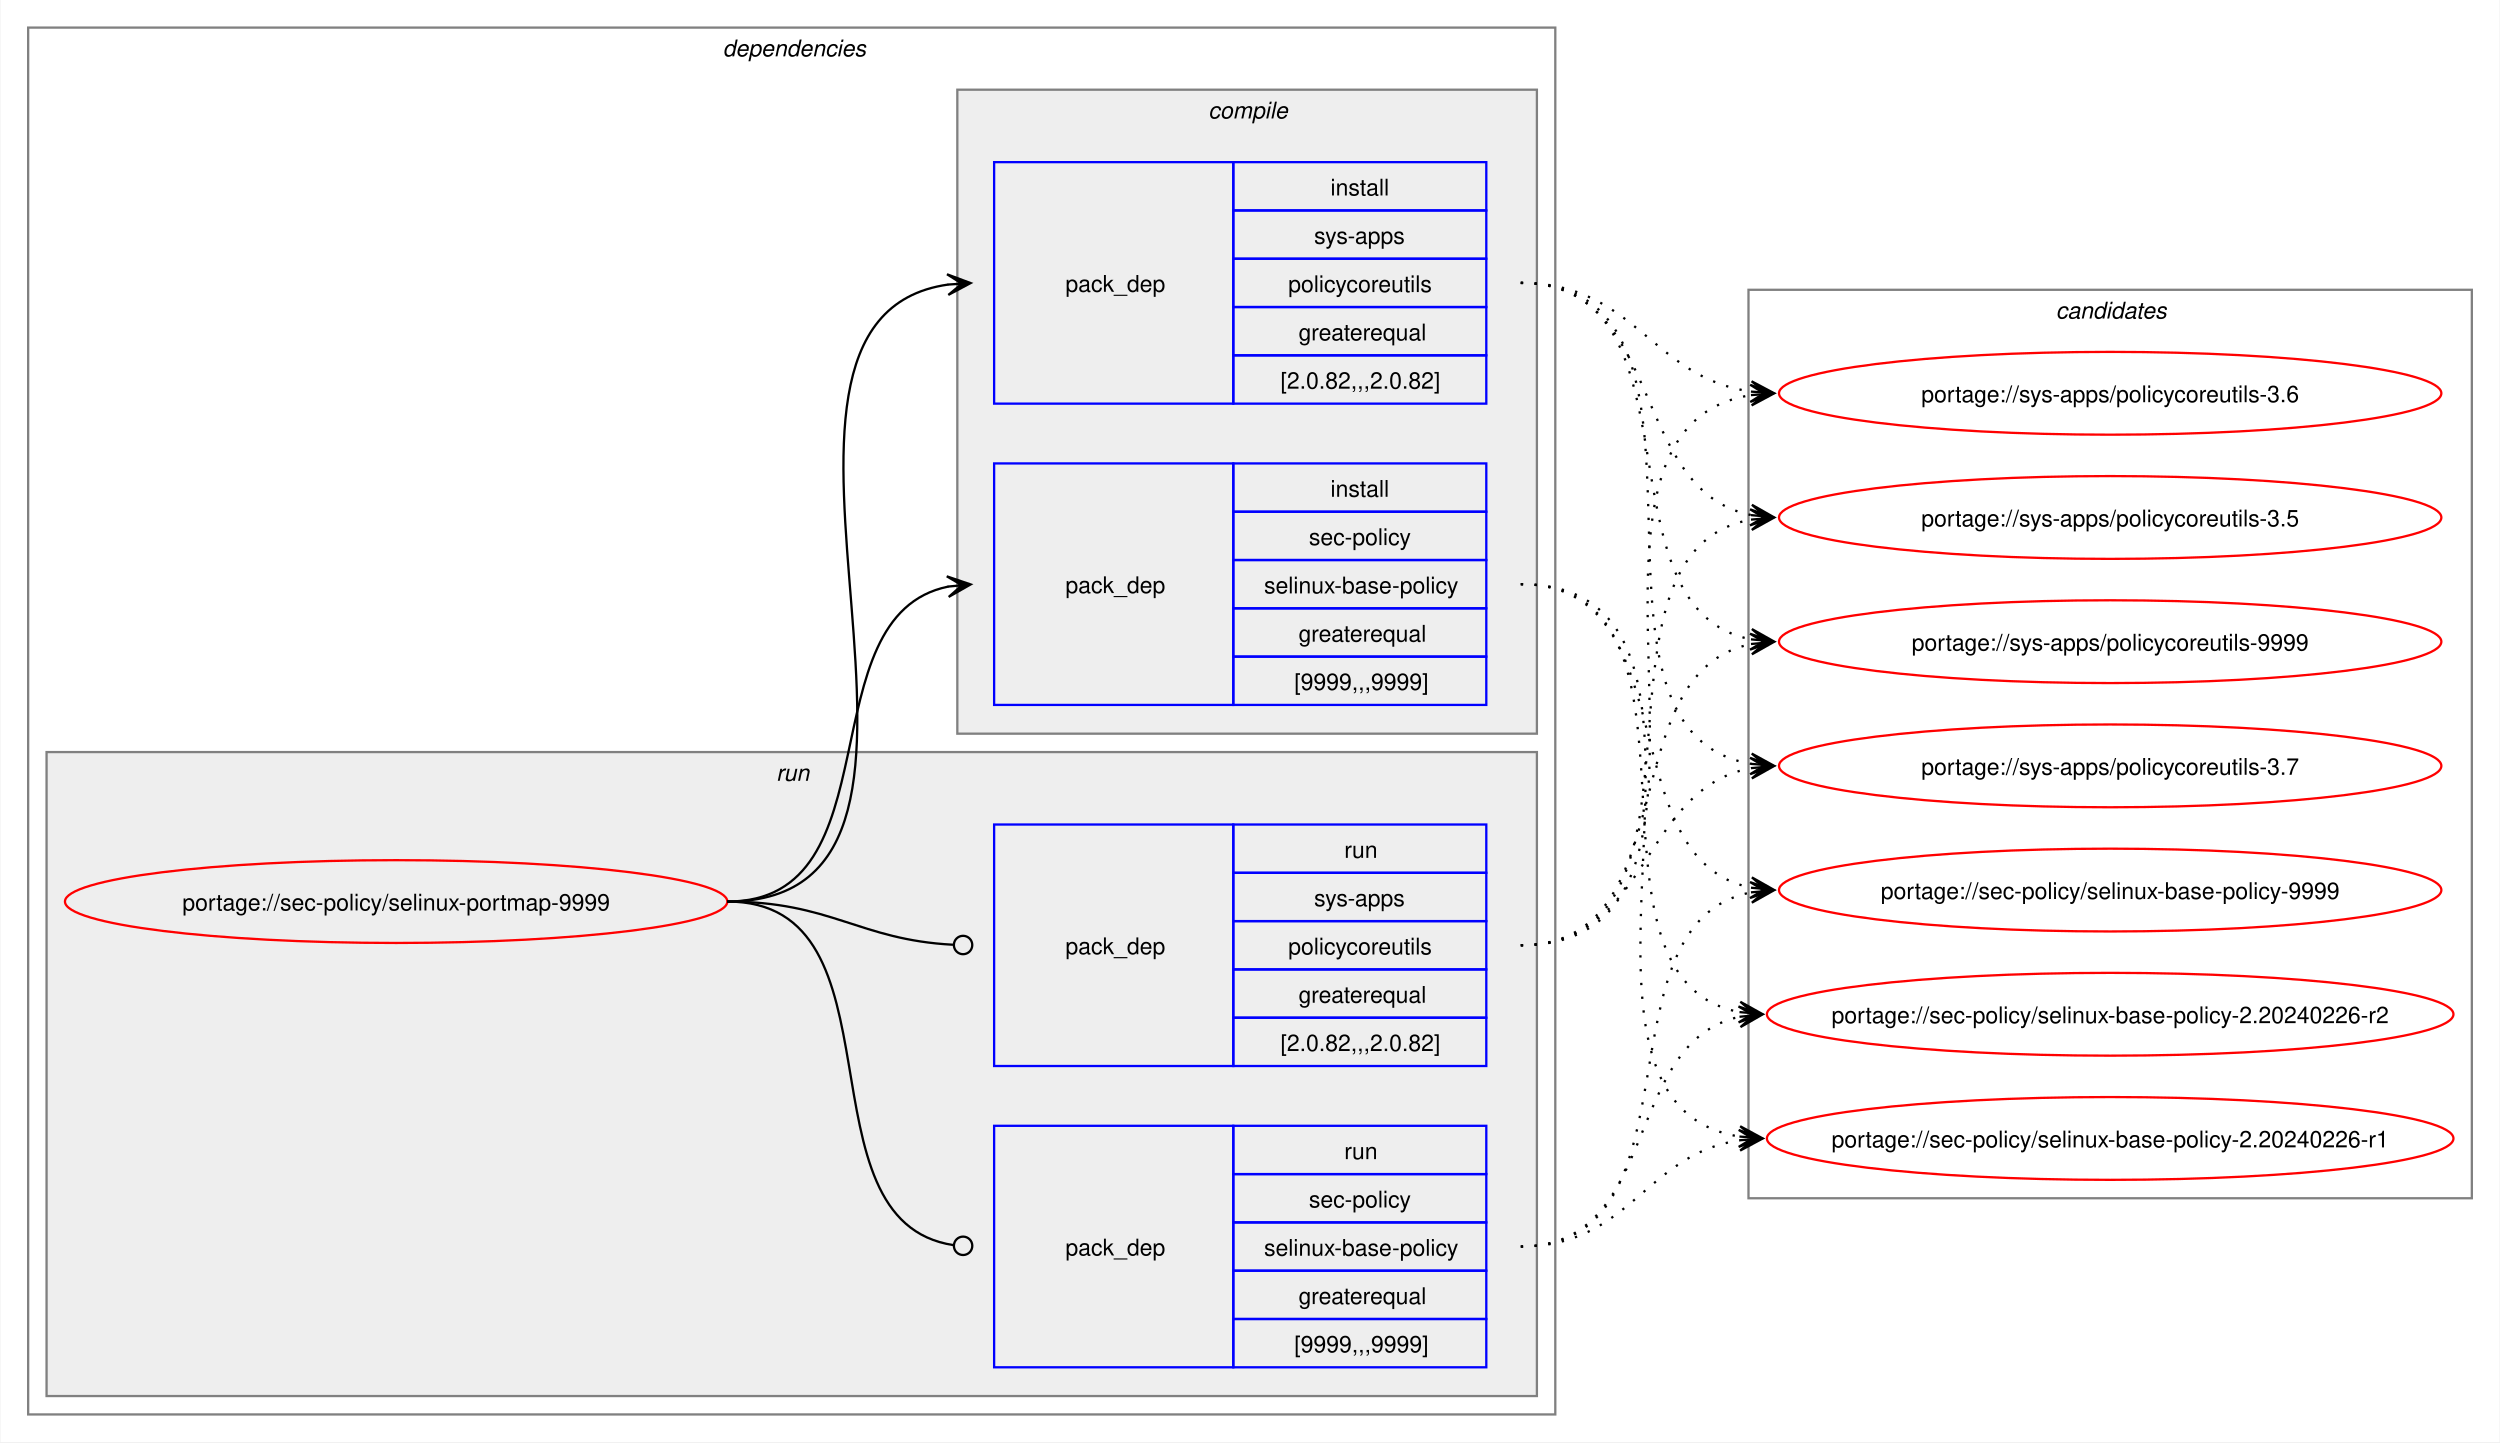
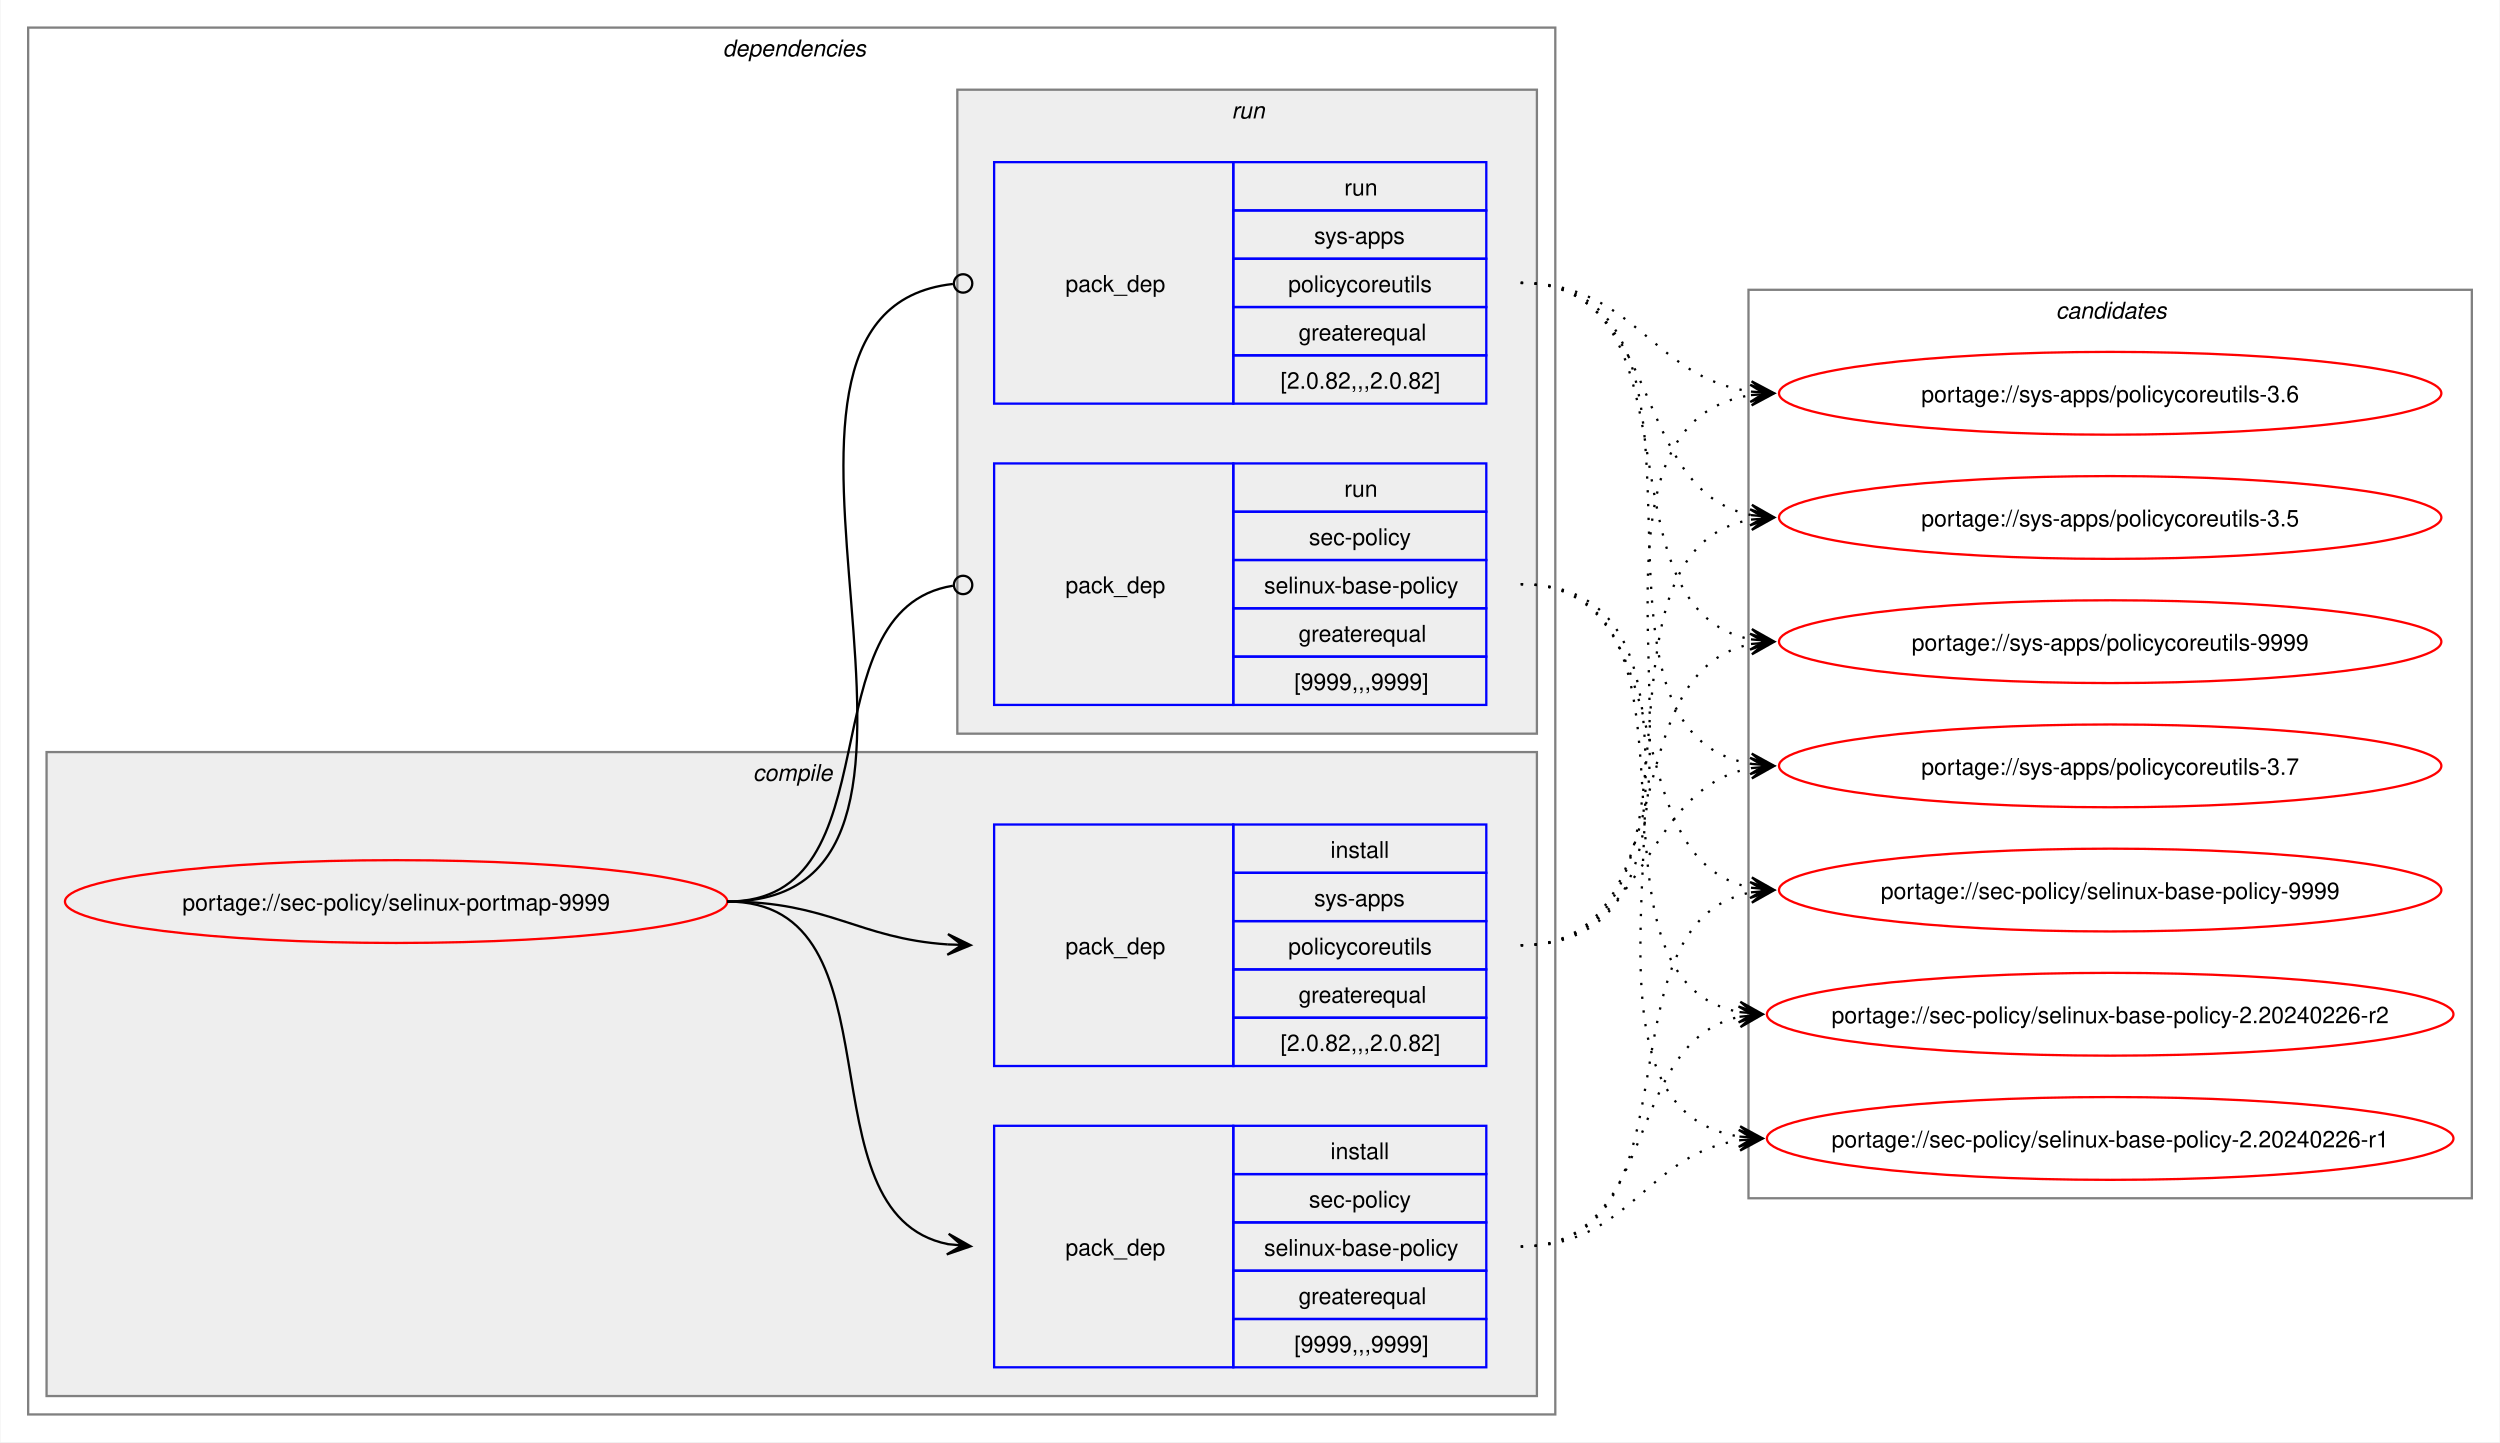
<svg xmlns="http://www.w3.org/2000/svg" xmlns:xlink="http://www.w3.org/1999/xlink" width="1087pt" height="627pt" viewBox="0.00 0.00 1086.51 627.00">
  <g id="graph0" class="graph" transform="scale(1 1) rotate(0) translate(4 623)">
    <polygon fill="white" stroke="none" points="-4,4 -4,-623 1082.51,-623 1082.51,4 -4,4" />
    <g id="clust2" class="cluster">
      <polygon fill="none" stroke="gray" points="8,-8 8,-611 672,-611 672,-8 8,-8" />
      <text text-anchor="start" x="310" y="-598.5" font-family="Helvetica,sans-Serif" font-style="italic" font-size="10.00">dependencies</text>
    </g>
+     <g id="clust3" class="cluster">
+       <polygon fill="#eeeeee" stroke="gray" points="16,-16 16,-296 664,-296 664,-16 16,-16" />
+       <text text-anchor="start" x="323.12" y="-283.5" font-family="Helvetica,sans-Serif" font-style="italic" font-size="10.00">compile</text>
+     </g>
    <g id="clust7" class="cluster">
-       <polygon fill="#eeeeee" stroke="gray" points="16,-16 16,-296 664,-296 664,-16 16,-16" />
-       <text text-anchor="start" x="333.25" y="-283.5" font-family="Helvetica,sans-Serif" font-style="italic" font-size="10.00">run</text>
-     </g>
-     <g id="clust3" class="cluster">
      <polygon fill="#eeeeee" stroke="gray" points="412,-304 412,-584 664,-584 664,-304 412,-304" />
-       <text text-anchor="start" x="521.12" y="-571.5" font-family="Helvetica,sans-Serif" font-style="italic" font-size="10.00">compile</text>
+       <text text-anchor="start" x="531.25" y="-571.5" font-family="Helvetica,sans-Serif" font-style="italic" font-size="10.00">run</text>
    </g>
    <g id="clust10" class="cluster">
      <polygon fill="none" stroke="gray" points="756,-102 756,-497 1070.51,-497 1070.51,-102 756,-102" />
      <text text-anchor="start" x="889.63" y="-484.5" font-family="Helvetica,sans-Serif" font-style="italic" font-size="10.00">candidates</text>
    </g>
    <g id="node1" class="node">
      <g id="a_node1">
        <a xlink:href="../sec-policy/selinux-portmap-9999.svg" xlink:title="portage://sec-policy/selinux-portmap-9999">
          <ellipse fill="none" stroke="red" cx="168" cy="-231" rx="144" ry="18" />
          <text text-anchor="middle" x="168" y="-227.12" font-family="Helvetica,sans-Serif" font-size="10.00">portage://sec-policy/selinux-portmap-9999</text>
        </a>
      </g>
    </g>
    <g id="node2" class="node">
+       <polygon fill="none" stroke="blue" points="428,-28.5 428,-133.5 532,-133.5 532,-28.5 428,-28.5" />
+       <text text-anchor="start" x="459" y="-77.12" font-family="Helvetica,sans-Serif" font-size="10.00">pack_dep</text>
+       <polygon fill="none" stroke="blue" points="532,-112.5 532,-133.5 642,-133.5 642,-112.5 532,-112.5" />
+       <text text-anchor="start" x="574.25" y="-119" font-family="Helvetica,sans-Serif" font-size="10.00">install</text>
+       <polygon fill="none" stroke="blue" points="532,-91.5 532,-112.5 642,-112.5 642,-91.5 532,-91.5" />
+       <text text-anchor="start" x="564.87" y="-98" font-family="Helvetica,sans-Serif" font-size="10.00">sec-policy</text>
+       <polygon fill="none" stroke="blue" points="532,-70.5 532,-91.5 642,-91.5 642,-70.5 532,-70.5" />
+       <text text-anchor="start" x="545.37" y="-77" font-family="Helvetica,sans-Serif" font-size="10.00">selinux-base-policy</text>
+       <polygon fill="none" stroke="blue" points="532,-49.5 532,-70.5 642,-70.5 642,-49.5 532,-49.5" />
+       <text text-anchor="start" x="560.37" y="-56" font-family="Helvetica,sans-Serif" font-size="10.00">greaterequal</text>
+       <polygon fill="none" stroke="blue" points="532,-28.5 532,-49.5 642,-49.5 642,-28.5 532,-28.5" />
+       <text text-anchor="start" x="558.5" y="-35" font-family="Helvetica,sans-Serif" font-size="10.00">[9999,,,9999]</text>
+     </g>
+     <g id="edge1" class="edge">
+       <path fill="none" stroke="black" d="M312,-231C389.89,-231 342.32,-95.29 407.96,-82.04" />
+       <polygon fill="black" stroke="black" points="417.79,-81.11 408.25,-86.53 414.02,-81.47 407.83,-82.05 407.83,-82.05 407.83,-82.05 414.02,-81.47 407.41,-77.57 417.79,-81.11" />
+     </g>
+     <g id="node3" class="node">
+       <polygon fill="none" stroke="blue" points="428,-159.5 428,-264.5 532,-264.5 532,-159.5 428,-159.5" />
+       <text text-anchor="start" x="459" y="-208.12" font-family="Helvetica,sans-Serif" font-size="10.00">pack_dep</text>
+       <polygon fill="none" stroke="blue" points="532,-243.5 532,-264.5 642,-264.5 642,-243.5 532,-243.5" />
+       <text text-anchor="start" x="574.25" y="-250" font-family="Helvetica,sans-Serif" font-size="10.00">install</text>
+       <polygon fill="none" stroke="blue" points="532,-222.5 532,-243.5 642,-243.5 642,-222.5 532,-222.5" />
+       <text text-anchor="start" x="567.12" y="-229" font-family="Helvetica,sans-Serif" font-size="10.00">sys-apps</text>
+       <polygon fill="none" stroke="blue" points="532,-201.5 532,-222.5 642,-222.5 642,-201.5 532,-201.5" />
+       <text text-anchor="start" x="555.87" y="-208" font-family="Helvetica,sans-Serif" font-size="10.00">policycoreutils</text>
+       <polygon fill="none" stroke="blue" points="532,-180.5 532,-201.5 642,-201.5 642,-180.5 532,-180.5" />
+       <text text-anchor="start" x="560.37" y="-187" font-family="Helvetica,sans-Serif" font-size="10.00">greaterequal</text>
+       <polygon fill="none" stroke="blue" points="532,-159.5 532,-180.5 642,-180.5 642,-159.5 532,-159.5" />
+       <text text-anchor="start" x="552.5" y="-166" font-family="Helvetica,sans-Serif" font-size="10.00">[2.0.82,,,2.0.82]</text>
+     </g>
+     <g id="edge2" class="edge">
+       <path fill="none" stroke="black" d="M312,-231C356.34,-231 368.74,-214.99 407.84,-212.36" />
+       <polygon fill="black" stroke="black" points="417.78,-212.04 407.93,-216.86 414,-212.16 407.79,-212.36 407.79,-212.36 407.79,-212.36 414,-212.16 407.64,-207.87 417.78,-212.04" />
+     </g>
+     <g id="node4" class="node">
      <polygon fill="none" stroke="blue" points="428,-316.5 428,-421.5 532,-421.5 532,-316.5 428,-316.5" />
      <text text-anchor="start" x="459" y="-365.12" font-family="Helvetica,sans-Serif" font-size="10.00">pack_dep</text>
      <polygon fill="none" stroke="blue" points="532,-400.5 532,-421.5 642,-421.5 642,-400.5 532,-400.5" />
-       <text text-anchor="start" x="574.25" y="-407" font-family="Helvetica,sans-Serif" font-size="10.00">install</text>
+       <text text-anchor="start" x="580.25" y="-407" font-family="Helvetica,sans-Serif" font-size="10.00">run</text>
      <polygon fill="none" stroke="blue" points="532,-379.5 532,-400.5 642,-400.5 642,-379.5 532,-379.5" />
      <text text-anchor="start" x="564.87" y="-386" font-family="Helvetica,sans-Serif" font-size="10.00">sec-policy</text>
      <polygon fill="none" stroke="blue" points="532,-358.5 532,-379.5 642,-379.5 642,-358.5 532,-358.5" />
      <text text-anchor="start" x="545.37" y="-365" font-family="Helvetica,sans-Serif" font-size="10.00">selinux-base-policy</text>
      <polygon fill="none" stroke="blue" points="532,-337.5 532,-358.5 642,-358.5 642,-337.5 532,-337.5" />
      <text text-anchor="start" x="560.37" y="-344" font-family="Helvetica,sans-Serif" font-size="10.00">greaterequal</text>
      <polygon fill="none" stroke="blue" points="532,-316.5 532,-337.5 642,-337.5 642,-316.5 532,-316.5" />
      <text text-anchor="start" x="558.5" y="-323" font-family="Helvetica,sans-Serif" font-size="10.00">[9999,,,9999]</text>
    </g>
-     <g id="edge1" class="edge">
-       <path fill="none" stroke="black" d="M312,-231C385.67,-231 345.96,-355.34 408.12,-367.97" />
-       <polygon fill="black" stroke="black" points="417.79,-368.89 407.41,-372.42 414.02,-368.53 407.83,-367.94 407.83,-367.94 407.83,-367.94 414.02,-368.53 408.26,-363.46 417.79,-368.89" />
-     </g>
-     <g id="node3" class="node">
+     <g id="edge3" class="edge">
+       <path fill="none" stroke="black" d="M312,-231C386.43,-231 345.13,-357.91 410.07,-368.32" />
+       <ellipse fill="none" stroke="black" cx="414.51" cy="-368.66" rx="4" ry="4" />
+     </g>
+     <g id="node5" class="node">
      <polygon fill="none" stroke="blue" points="428,-447.5 428,-552.5 532,-552.5 532,-447.5 428,-447.5" />
      <text text-anchor="start" x="459" y="-496.12" font-family="Helvetica,sans-Serif" font-size="10.00">pack_dep</text>
      <polygon fill="none" stroke="blue" points="532,-531.5 532,-552.5 642,-552.5 642,-531.5 532,-531.5" />
-       <text text-anchor="start" x="574.25" y="-538" font-family="Helvetica,sans-Serif" font-size="10.00">install</text>
+       <text text-anchor="start" x="580.25" y="-538" font-family="Helvetica,sans-Serif" font-size="10.00">run</text>
      <polygon fill="none" stroke="blue" points="532,-510.5 532,-531.5 642,-531.5 642,-510.5 532,-510.5" />
      <text text-anchor="start" x="567.12" y="-517" font-family="Helvetica,sans-Serif" font-size="10.00">sys-apps</text>
      <polygon fill="none" stroke="blue" points="532,-489.5 532,-510.5 642,-510.5 642,-489.5 532,-489.5" />
      <text text-anchor="start" x="555.87" y="-496" font-family="Helvetica,sans-Serif" font-size="10.00">policycoreutils</text>
      <polygon fill="none" stroke="blue" points="532,-468.5 532,-489.5 642,-489.5 642,-468.5 532,-468.5" />
      <text text-anchor="start" x="560.37" y="-475" font-family="Helvetica,sans-Serif" font-size="10.00">greaterequal</text>
      <polygon fill="none" stroke="blue" points="532,-447.5 532,-468.5 642,-468.5 642,-447.5 532,-447.5" />
      <text text-anchor="start" x="552.5" y="-454" font-family="Helvetica,sans-Serif" font-size="10.00">[2.0.82,,,2.0.82]</text>
    </g>
-     <g id="edge2" class="edge">
-       <path fill="none" stroke="black" d="M312,-231C436.77,-231 299.18,-483.96 408.07,-499.28" />
-       <polygon fill="black" stroke="black" points="417.78,-499.92 407.51,-503.75 414.01,-499.67 407.81,-499.26 407.81,-499.26 407.81,-499.26 414.01,-499.67 408.1,-494.77 417.78,-499.92" />
-     </g>
-     <g id="node4" class="node">
-       <polygon fill="none" stroke="blue" points="428,-28.5 428,-133.5 532,-133.5 532,-28.5 428,-28.5" />
-       <text text-anchor="start" x="459" y="-77.12" font-family="Helvetica,sans-Serif" font-size="10.00">pack_dep</text>
-       <polygon fill="none" stroke="blue" points="532,-112.5 532,-133.5 642,-133.5 642,-112.5 532,-112.5" />
-       <text text-anchor="start" x="580.25" y="-119" font-family="Helvetica,sans-Serif" font-size="10.00">run</text>
-       <polygon fill="none" stroke="blue" points="532,-91.5 532,-112.5 642,-112.5 642,-91.5 532,-91.5" />
-       <text text-anchor="start" x="564.87" y="-98" font-family="Helvetica,sans-Serif" font-size="10.00">sec-policy</text>
-       <polygon fill="none" stroke="blue" points="532,-70.5 532,-91.5 642,-91.5 642,-70.5 532,-70.5" />
-       <text text-anchor="start" x="545.37" y="-77" font-family="Helvetica,sans-Serif" font-size="10.00">selinux-base-policy</text>
-       <polygon fill="none" stroke="blue" points="532,-49.5 532,-70.5 642,-70.5 642,-49.5 532,-49.5" />
-       <text text-anchor="start" x="560.37" y="-56" font-family="Helvetica,sans-Serif" font-size="10.00">greaterequal</text>
-       <polygon fill="none" stroke="blue" points="532,-28.5 532,-49.5 642,-49.5 642,-28.5 532,-28.5" />
-       <text text-anchor="start" x="558.5" y="-35" font-family="Helvetica,sans-Serif" font-size="10.00">[9999,,,9999]</text>
-     </g>
-     <g id="edge3" class="edge">
-       <path fill="none" stroke="black" d="M312,-231C390.85,-231 341.13,-91.93 410.44,-81.6" />
-       <ellipse fill="none" stroke="black" cx="414.51" cy="-81.32" rx="4" ry="4" />
-     </g>
-     <g id="node5" class="node">
-       <polygon fill="none" stroke="blue" points="428,-159.5 428,-264.5 532,-264.5 532,-159.5 428,-159.5" />
-       <text text-anchor="start" x="459" y="-208.12" font-family="Helvetica,sans-Serif" font-size="10.00">pack_dep</text>
-       <polygon fill="none" stroke="blue" points="532,-243.5 532,-264.5 642,-264.5 642,-243.5 532,-243.5" />
-       <text text-anchor="start" x="580.25" y="-250" font-family="Helvetica,sans-Serif" font-size="10.00">run</text>
-       <polygon fill="none" stroke="blue" points="532,-222.5 532,-243.5 642,-243.5 642,-222.5 532,-222.5" />
-       <text text-anchor="start" x="567.12" y="-229" font-family="Helvetica,sans-Serif" font-size="10.00">sys-apps</text>
-       <polygon fill="none" stroke="blue" points="532,-201.5 532,-222.5 642,-222.5 642,-201.5 532,-201.5" />
-       <text text-anchor="start" x="555.87" y="-208" font-family="Helvetica,sans-Serif" font-size="10.00">policycoreutils</text>
-       <polygon fill="none" stroke="blue" points="532,-180.5 532,-201.5 642,-201.5 642,-180.5 532,-180.5" />
-       <text text-anchor="start" x="560.37" y="-187" font-family="Helvetica,sans-Serif" font-size="10.00">greaterequal</text>
-       <polygon fill="none" stroke="blue" points="532,-159.5 532,-180.5 642,-180.5 642,-159.5 532,-159.5" />
-       <text text-anchor="start" x="552.5" y="-166" font-family="Helvetica,sans-Serif" font-size="10.00">[2.0.82,,,2.0.82]</text>
-     </g>
    <g id="edge4" class="edge">
-       <path fill="none" stroke="black" d="M312,-231C357.19,-231 369.2,-214.37 410.11,-212.23" />
-       <ellipse fill="none" stroke="black" cx="414.5" cy="-212.11" rx="4" ry="4" />
+       <path fill="none" stroke="black" d="M312,-231C437.53,-231 297.51,-487.03 410.07,-499.53" />
+       <ellipse fill="none" stroke="black" cx="414.51" cy="-499.76" rx="4" ry="4" />
    </g>
    <g id="node6" class="node">
      <g id="a_node6">
        <a xlink:href="../sec-policy/selinux-base-policy-9999.svg" xlink:title="portage://sec-policy/selinux-base-policy-9999">
          <ellipse fill="none" stroke="red" cx="913.26" cy="-236" rx="144" ry="18" />
          <text text-anchor="middle" x="913.26" y="-232.12" font-family="Helvetica,sans-Serif" font-size="10.00">portage://sec-policy/selinux-base-policy-9999</text>
        </a>
      </g>
    </g>
    <g id="edge5" class="edge">
-       <path fill="none" stroke="black" stroke-dasharray="1,5" d="M657,-369C730.15,-369 695.24,-249.16 757.41,-236.99" />
-       <polygon fill="black" stroke="black" points="767.04,-236.11 757.49,-241.51 763.28,-236.46 757.08,-237.02 757.08,-237.02 757.08,-237.02 763.28,-236.46 756.67,-232.54 767.04,-236.11" />
+       <path fill="none" stroke="black" stroke-dasharray="1,5" d="M657,-81C737.82,-81 688.61,-221.81 757.24,-235.01" />
+       <polygon fill="black" stroke="black" points="767.04,-235.89 756.68,-239.48 763.28,-235.55 757.08,-235 757.08,-235 757.08,-235 763.28,-235.55 757.48,-230.51 767.04,-235.89" />
    </g>
    <g id="node7" class="node">
      <g id="a_node7">
        <a xlink:href="../sec-policy/selinux-base-policy-2.20240226-r2.svg" xlink:title="portage://sec-policy/selinux-base-policy-2.20240226-r2">
          <ellipse fill="none" stroke="red" cx="913.26" cy="-182" rx="149.26" ry="18" />
          <text text-anchor="middle" x="913.26" y="-178.12" font-family="Helvetica,sans-Serif" font-size="10.00">portage://sec-policy/selinux-base-policy-2.20240226-r2</text>
        </a>
      </g>
    </g>
    <g id="edge6" class="edge">
-       <path fill="none" stroke="black" stroke-dasharray="1,5" d="M657,-369C748.67,-369 674.33,-197.03 752.38,-182.92" />
-       <polygon fill="black" stroke="black" points="762.04,-182.1 752.46,-187.43 758.27,-182.42 752.08,-182.94 752.08,-182.94 752.08,-182.94 758.27,-182.42 751.7,-178.46 762.04,-182.1" />
+       <path fill="none" stroke="black" stroke-dasharray="1,5" d="M657,-81C718.21,-81 700.69,-170.14 752.36,-180.93" />
+       <polygon fill="black" stroke="black" points="762.04,-181.88 751.65,-185.39 758.28,-181.51 752.09,-180.91 752.09,-180.91 752.09,-180.91 758.28,-181.51 752.53,-176.43 762.04,-181.88" />
    </g>
    <g id="node8" class="node">
      <g id="a_node8">
        <a xlink:href="../sec-policy/selinux-base-policy-2.20240226-r1.svg" xlink:title="portage://sec-policy/selinux-base-policy-2.20240226-r1">
          <ellipse fill="none" stroke="red" cx="913.26" cy="-128" rx="149.26" ry="18" />
          <text text-anchor="middle" x="913.26" y="-124.12" font-family="Helvetica,sans-Serif" font-size="10.00">portage://sec-policy/selinux-base-policy-2.20240226-r1</text>
        </a>
      </g>
    </g>
    <g id="edge7" class="edge">
-       <path fill="none" stroke="black" stroke-dasharray="1,5" d="M657,-369C770.06,-369 654.65,-144.19 752.09,-128.83" />
-       <polygon fill="black" stroke="black" points="762.04,-128.09 752.4,-133.31 758.27,-128.37 752.07,-128.83 752.07,-128.83 752.07,-128.83 758.27,-128.37 751.74,-124.34 762.04,-128.09" />
+       <path fill="none" stroke="black" stroke-dasharray="1,5" d="M657,-81C704.7,-81 710.88,-121.11 752.26,-127.22" />
+       <polygon fill="black" stroke="black" points="762.04,-127.91 751.75,-131.7 758.27,-127.65 752.06,-127.21 752.06,-127.21 752.06,-127.21 758.27,-127.65 752.38,-122.72 762.04,-127.91" />
    </g>
    <g id="node9" class="node">
      <g id="a_node9">
        <a xlink:href="../sys-apps/policycoreutils-9999.svg" xlink:title="portage://sys-apps/policycoreutils-9999">
          <ellipse fill="none" stroke="red" cx="913.26" cy="-344" rx="144" ry="18" />
          <text text-anchor="middle" x="913.26" y="-340.12" font-family="Helvetica,sans-Serif" font-size="10.00">portage://sys-apps/policycoreutils-9999</text>
        </a>
      </g>
    </g>
    <g id="edge8" class="edge">
-       <path fill="none" stroke="black" stroke-dasharray="1,5" d="M657,-500C738.17,-500 688.32,-358.28 757.2,-345" />
-       <polygon fill="black" stroke="black" points="767.04,-344.11 757.49,-349.49 763.28,-344.45 757.08,-345.01 757.08,-345.01 757.08,-345.01 763.28,-344.45 756.68,-340.53 767.04,-344.11" />
+       <path fill="none" stroke="black" stroke-dasharray="1,5" d="M657,-212C729.83,-212 695.51,-330.93 757.46,-343.01" />
+       <polygon fill="black" stroke="black" points="767.04,-343.89 756.67,-347.46 763.28,-343.55 757.08,-342.98 757.08,-342.98 757.08,-342.98 763.28,-343.55 757.49,-338.5 767.04,-343.89" />
    </g>
    <g id="node10" class="node">
      <g id="a_node10">
        <a xlink:href="../sys-apps/policycoreutils-3.7.svg" xlink:title="portage://sys-apps/policycoreutils-3.7">
          <ellipse fill="none" stroke="red" cx="913.26" cy="-290" rx="144" ry="18" />
          <text text-anchor="middle" x="913.26" y="-286.12" font-family="Helvetica,sans-Serif" font-size="10.00">portage://sys-apps/policycoreutils-3.7</text>
        </a>
      </g>
    </g>
    <g id="edge9" class="edge">
-       <path fill="none" stroke="black" stroke-dasharray="1,5" d="M657,-500C758.7,-500 669.77,-305.3 757.33,-290.85" />
-       <polygon fill="black" stroke="black" points="767.04,-290.09 757.42,-295.35 763.27,-290.39 757.07,-290.87 757.07,-290.87 757.07,-290.87 763.27,-290.39 756.72,-286.38 767.04,-290.09" />
+       <path fill="none" stroke="black" stroke-dasharray="1,5" d="M657,-212C713.38,-212 708.82,-279.98 757.11,-289.01" />
+       <polygon fill="black" stroke="black" points="767.04,-289.89 756.68,-293.49 763.27,-289.56 757.08,-289.01 757.08,-289.01 757.08,-289.01 763.27,-289.56 757.48,-284.53 767.04,-289.89" />
    </g>
    <g id="node11" class="node">
      <g id="a_node11">
        <a xlink:href="../sys-apps/policycoreutils-3.6.svg" xlink:title="portage://sys-apps/policycoreutils-3.6">
          <ellipse fill="none" stroke="red" cx="913.26" cy="-452" rx="144" ry="18" />
          <text text-anchor="middle" x="913.26" y="-448.12" font-family="Helvetica,sans-Serif" font-size="10.00">portage://sys-apps/policycoreutils-3.6</text>
        </a>
      </g>
    </g>
    <g id="edge10" class="edge">
-       <path fill="none" stroke="black" stroke-dasharray="1,5" d="M657,-500C706.96,-500 713.63,-458.69 757.33,-452.72" />
-       <polygon fill="black" stroke="black" points="767.04,-452.08 757.36,-457.22 763.27,-452.33 757.06,-452.73 757.06,-452.73 757.06,-452.73 763.27,-452.33 756.77,-448.24 767.04,-452.08" />
+       <path fill="none" stroke="black" stroke-dasharray="1,5" d="M657,-212C770.67,-212 658.65,-436.33 757.33,-451.22" />
+       <polygon fill="black" stroke="black" points="767.04,-451.91 756.75,-455.69 763.27,-451.65 757.07,-451.21 757.07,-451.21 757.07,-451.21 763.27,-451.65 757.38,-446.72 767.04,-451.91" />
    </g>
    <g id="node12" class="node">
      <g id="a_node12">
        <a xlink:href="../sys-apps/policycoreutils-3.5.svg" xlink:title="portage://sys-apps/policycoreutils-3.5">
          <ellipse fill="none" stroke="red" cx="913.26" cy="-398" rx="144" ry="18" />
          <text text-anchor="middle" x="913.26" y="-394.12" font-family="Helvetica,sans-Serif" font-size="10.00">portage://sys-apps/policycoreutils-3.5</text>
        </a>
      </g>
    </g>
    <g id="edge11" class="edge">
+       <path fill="none" stroke="black" stroke-dasharray="1,5" d="M657,-212C749.38,-212 678.31,-383.06 757.28,-397.09" />
+       <polygon fill="black" stroke="black" points="767.04,-397.9 756.7,-401.55 763.27,-397.59 757.08,-397.07 757.08,-397.07 757.08,-397.07 763.27,-397.59 757.45,-392.59 767.04,-397.9" />
+     </g>
+     <g id="edge12" class="edge">
+       <path fill="none" stroke="black" stroke-dasharray="1,5" d="M657,-369C730.15,-369 695.24,-249.16 757.41,-236.99" />
+       <polygon fill="black" stroke="black" points="767.04,-236.11 757.49,-241.51 763.28,-236.46 757.08,-237.02 757.08,-237.02 757.08,-237.02 763.28,-236.46 756.67,-232.54 767.04,-236.11" />
+     </g>
+     <g id="edge13" class="edge">
+       <path fill="none" stroke="black" stroke-dasharray="1,5" d="M657,-369C748.67,-369 674.33,-197.03 752.38,-182.92" />
+       <polygon fill="black" stroke="black" points="762.04,-182.1 752.46,-187.43 758.27,-182.42 752.08,-182.94 752.08,-182.94 752.08,-182.94 758.27,-182.42 751.7,-178.46 762.04,-182.1" />
+     </g>
+     <g id="edge14" class="edge">
+       <path fill="none" stroke="black" stroke-dasharray="1,5" d="M657,-369C770.06,-369 654.65,-144.19 752.09,-128.83" />
+       <polygon fill="black" stroke="black" points="762.04,-128.09 752.4,-133.31 758.27,-128.37 752.07,-128.83 752.07,-128.83 752.07,-128.83 758.27,-128.37 751.74,-124.34 762.04,-128.09" />
+     </g>
+     <g id="edge15" class="edge">
+       <path fill="none" stroke="black" stroke-dasharray="1,5" d="M657,-500C738.17,-500 688.32,-358.28 757.2,-345" />
+       <polygon fill="black" stroke="black" points="767.04,-344.11 757.49,-349.49 763.28,-344.45 757.08,-345.01 757.08,-345.01 757.08,-345.01 763.28,-344.45 756.68,-340.53 767.04,-344.11" />
+     </g>
+     <g id="edge16" class="edge">
+       <path fill="none" stroke="black" stroke-dasharray="1,5" d="M657,-500C758.7,-500 669.77,-305.3 757.33,-290.85" />
+       <polygon fill="black" stroke="black" points="767.04,-290.09 757.42,-295.35 763.27,-290.39 757.07,-290.87 757.07,-290.87 757.07,-290.87 763.27,-290.39 756.72,-286.38 767.04,-290.09" />
+     </g>
+     <g id="edge17" class="edge">
+       <path fill="none" stroke="black" stroke-dasharray="1,5" d="M657,-500C706.96,-500 713.63,-458.69 757.33,-452.72" />
+       <polygon fill="black" stroke="black" points="767.04,-452.08 757.36,-457.22 763.27,-452.33 757.06,-452.73 757.06,-452.73 757.06,-452.73 763.27,-452.33 756.77,-448.24 767.04,-452.08" />
+     </g>
+     <g id="edge18" class="edge">
      <path fill="none" stroke="black" stroke-dasharray="1,5" d="M657,-500C720.15,-500 703.55,-409.6 757.35,-399.01" />
      <polygon fill="black" stroke="black" points="767.04,-398.11 757.5,-403.52 763.28,-398.46 757.08,-399.03 757.08,-399.03 757.08,-399.03 763.28,-398.46 756.67,-394.55 767.04,-398.11" />
    </g>
-     <g id="edge12" class="edge">
-       <path fill="none" stroke="black" stroke-dasharray="1,5" d="M657,-81C737.82,-81 688.61,-221.81 757.24,-235.01" />
-       <polygon fill="black" stroke="black" points="767.04,-235.89 756.68,-239.48 763.28,-235.55 757.08,-235 757.08,-235 757.08,-235 763.28,-235.55 757.48,-230.51 767.04,-235.89" />
-     </g>
-     <g id="edge13" class="edge">
-       <path fill="none" stroke="black" stroke-dasharray="1,5" d="M657,-81C718.21,-81 700.69,-170.14 752.36,-180.93" />
-       <polygon fill="black" stroke="black" points="762.04,-181.88 751.65,-185.39 758.28,-181.51 752.09,-180.91 752.09,-180.91 752.09,-180.91 758.28,-181.51 752.53,-176.43 762.04,-181.88" />
-     </g>
-     <g id="edge14" class="edge">
-       <path fill="none" stroke="black" stroke-dasharray="1,5" d="M657,-81C704.7,-81 710.88,-121.11 752.26,-127.22" />
-       <polygon fill="black" stroke="black" points="762.04,-127.91 751.75,-131.7 758.27,-127.65 752.06,-127.21 752.06,-127.21 752.06,-127.21 758.27,-127.65 752.38,-122.72 762.04,-127.91" />
-     </g>
-     <g id="edge15" class="edge">
-       <path fill="none" stroke="black" stroke-dasharray="1,5" d="M657,-212C729.83,-212 695.51,-330.93 757.46,-343.01" />
-       <polygon fill="black" stroke="black" points="767.04,-343.89 756.67,-347.46 763.28,-343.55 757.08,-342.98 757.08,-342.98 757.08,-342.98 763.28,-343.55 757.49,-338.5 767.04,-343.89" />
-     </g>
-     <g id="edge16" class="edge">
-       <path fill="none" stroke="black" stroke-dasharray="1,5" d="M657,-212C713.38,-212 708.82,-279.98 757.11,-289.01" />
-       <polygon fill="black" stroke="black" points="767.04,-289.89 756.68,-293.49 763.27,-289.56 757.08,-289.01 757.08,-289.01 757.08,-289.01 763.27,-289.56 757.48,-284.53 767.04,-289.89" />
-     </g>
-     <g id="edge17" class="edge">
-       <path fill="none" stroke="black" stroke-dasharray="1,5" d="M657,-212C770.67,-212 658.65,-436.33 757.33,-451.22" />
-       <polygon fill="black" stroke="black" points="767.04,-451.91 756.75,-455.69 763.27,-451.65 757.07,-451.21 757.07,-451.21 757.07,-451.21 763.27,-451.65 757.38,-446.72 767.04,-451.91" />
-     </g>
-     <g id="edge18" class="edge">
-       <path fill="none" stroke="black" stroke-dasharray="1,5" d="M657,-212C749.38,-212 678.31,-383.06 757.28,-397.09" />
-       <polygon fill="black" stroke="black" points="767.04,-397.9 756.7,-401.55 763.27,-397.59 757.08,-397.07 757.08,-397.07 757.08,-397.07 763.27,-397.59 757.45,-392.59 767.04,-397.9" />
-     </g>
  </g>
</svg>
